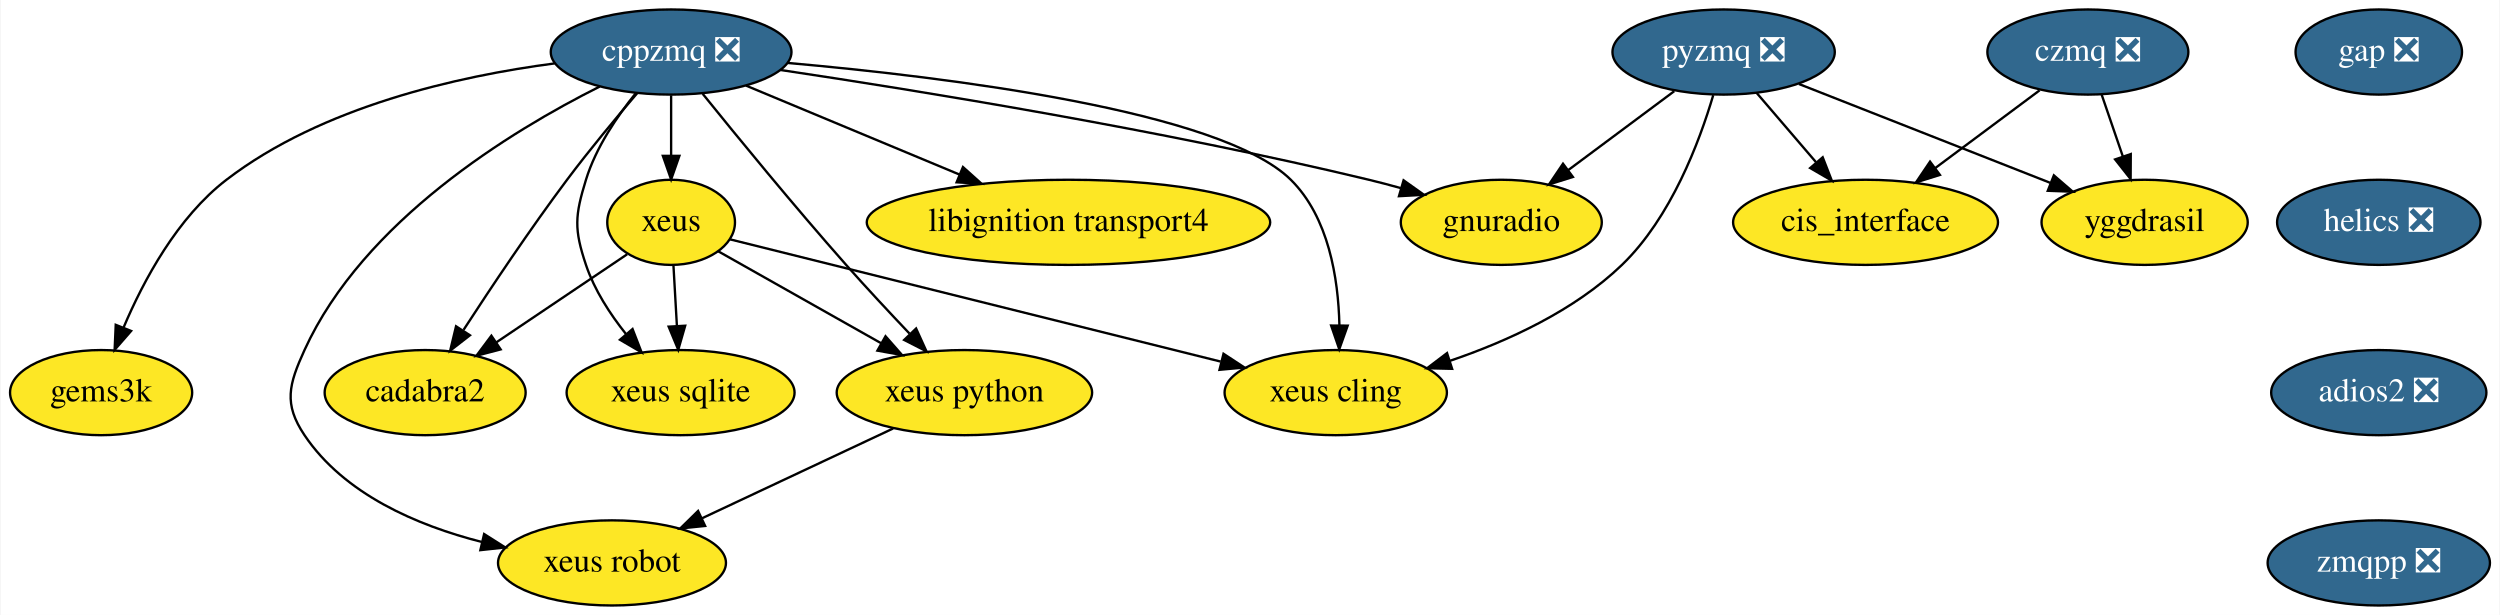
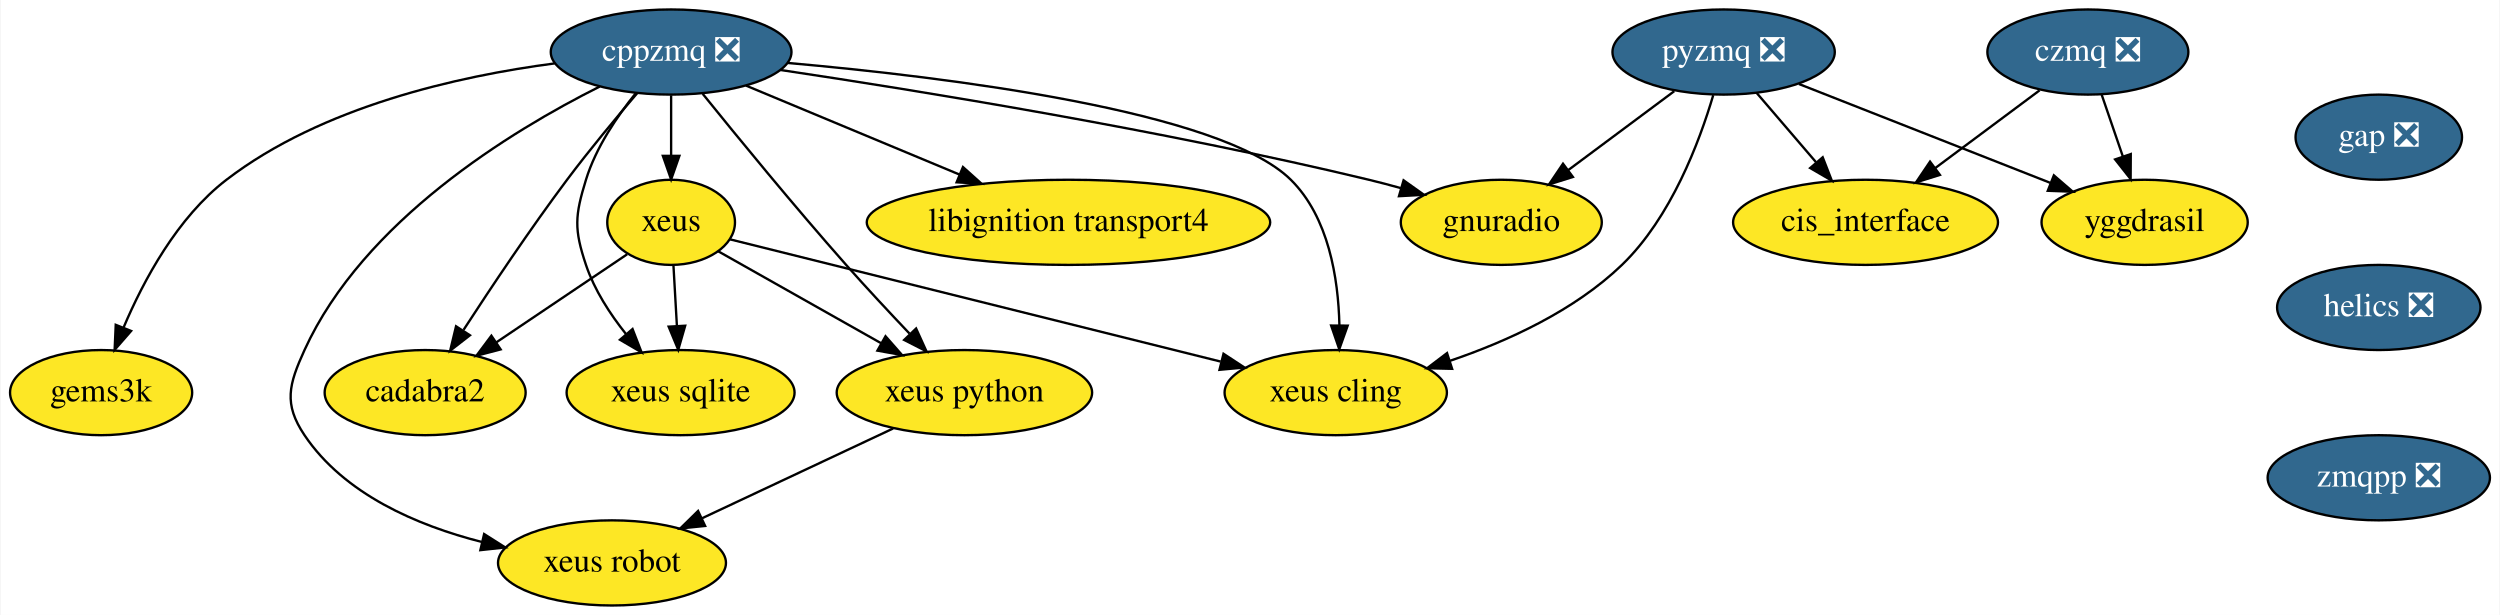
<svg xmlns="http://www.w3.org/2000/svg" xmlns:xlink="http://www.w3.org/1999/xlink" width="1057pt" height="260pt" viewBox="0.00 0.00 1056.50 260.00">
  <g id="graph0" class="graph" transform="scale(1 1) rotate(0) translate(4 256)">
    <polygon fill="white" stroke="transparent" points="-4,4 -4,-256 1052.5,-256 1052.5,4 -4,4" />
    <g id="node1" class="node">
      <g id="a_node1">
        <a xlink:href="https://github.com/conda-forge/cppzmq-feedstock/pull/30" xlink:title="cppzmq ❎">
          <ellipse fill="#31688e" stroke="black" cx="279.5" cy="-234" rx="50.89" ry="18" />
          <text text-anchor="middle" x="279.5" y="-230.3" font-family="Times,serif" font-size="14.00" fill="white">cppzmq ❎</text>
        </a>
      </g>
    </g>
    <g id="node2" class="node">
      <g id="a_node2">
        <a xlink:href="https://github.com/conda-forge/xeus-feedstock" xlink:title="xeus">
          <ellipse fill="#fde725" stroke="black" cx="279.5" cy="-162" rx="27" ry="18" />
          <text text-anchor="middle" x="279.5" y="-158.3" font-family="Times,serif" font-size="14.00">xeus</text>
        </a>
      </g>
    </g>
    <g id="edge1" class="edge">
      <path fill="none" stroke="black" d="M279.5,-215.7C279.5,-207.98 279.5,-198.71 279.5,-190.11" />
      <polygon fill="black" stroke="black" points="283,-190.1 279.5,-180.1 276,-190.1 283,-190.1" />
    </g>
    <g id="node3" class="node">
      <g id="a_node3">
        <a xlink:href="https://github.com/conda-forge/xeus-python-feedstock" xlink:title="xeus python">
          <ellipse fill="#fde725" stroke="black" cx="403.5" cy="-90" rx="54" ry="18" />
          <text text-anchor="middle" x="403.5" y="-86.3" font-family="Times,serif" font-size="14.00">xeus python</text>
        </a>
      </g>
    </g>
    <g id="edge2" class="edge">
      <path fill="none" stroke="black" d="M292.84,-216.34C307.42,-198.26 331.65,-168.67 353.5,-144 362.06,-134.33 371.75,-123.95 380.3,-114.95" />
      <polygon fill="black" stroke="black" points="383.08,-117.11 387.46,-107.46 378.02,-112.27 383.08,-117.11" />
    </g>
    <g id="node4" class="node">
      <g id="a_node4">
        <a xlink:href="https://github.com/conda-forge/xeus-cling-feedstock" xlink:title="xeus cling">
          <ellipse fill="#fde725" stroke="black" cx="560.5" cy="-90" rx="47" ry="18" />
          <text text-anchor="middle" x="560.5" y="-86.3" font-family="Times,serif" font-size="14.00">xeus cling</text>
        </a>
      </g>
    </g>
    <g id="edge3" class="edge">
      <path fill="none" stroke="black" d="M328.62,-229.4C395.97,-223.44 512.01,-209.17 541.5,-180 557.52,-164.16 561.58,-138.35 562.05,-118.59" />
      <polygon fill="black" stroke="black" points="565.55,-118.32 561.99,-108.34 558.55,-118.36 565.55,-118.32" />
    </g>
    <g id="node5" class="node">
      <g id="a_node5">
        <a xlink:href="https://github.com/conda-forge/libignition-transport4-feedstock" xlink:title="libignition transport4">
          <ellipse fill="#fde725" stroke="black" cx="447.5" cy="-162" rx="85.29" ry="18" />
          <text text-anchor="middle" x="447.5" y="-158.3" font-family="Times,serif" font-size="14.00">libignition transport4</text>
        </a>
      </g>
    </g>
    <g id="edge4" class="edge">
      <path fill="none" stroke="black" d="M311.1,-219.83C336.55,-209.23 372.68,-194.18 401.36,-182.22" />
      <polygon fill="black" stroke="black" points="402.89,-185.38 410.78,-178.3 400.2,-178.92 402.89,-185.38" />
    </g>
    <g id="node6" class="node">
      <g id="a_node6">
        <a xlink:href="https://github.com/conda-forge/gnuradio-feedstock" xlink:title="gnuradio">
          <ellipse fill="#fde725" stroke="black" cx="630.5" cy="-162" rx="42.49" ry="18" />
          <text text-anchor="middle" x="630.5" y="-158.3" font-family="Times,serif" font-size="14.00">gnuradio</text>
        </a>
      </g>
    </g>
    <g id="edge5" class="edge">
      <path fill="none" stroke="black" d="M325.58,-226.43C383.93,-217.72 487.36,-200.98 574.5,-180 578.9,-178.94 583.46,-177.74 587.99,-176.47" />
      <polygon fill="black" stroke="black" points="589.18,-179.77 597.81,-173.63 587.23,-173.05 589.18,-179.77" />
    </g>
    <g id="node7" class="node">
      <g id="a_node7">
        <a xlink:href="https://github.com/conda-forge/cadabra2-feedstock" xlink:title="cadabra2">
          <ellipse fill="#fde725" stroke="black" cx="175.5" cy="-90" rx="42.49" ry="18" />
          <text text-anchor="middle" x="175.5" y="-86.3" font-family="Times,serif" font-size="14.00">cadabra2</text>
        </a>
      </g>
    </g>
    <g id="edge6" class="edge">
      <path fill="none" stroke="black" d="M265.19,-216.63C256.37,-206.33 244.97,-192.63 235.5,-180 219.9,-159.17 203.46,-134.58 191.74,-116.53" />
      <polygon fill="black" stroke="black" points="194.44,-114.25 186.08,-107.75 188.56,-118.05 194.44,-114.25" />
    </g>
    <g id="node8" class="node">
      <g id="a_node8">
        <a xlink:href="https://github.com/conda-forge/xeus-sqlite-feedstock" xlink:title="xeus sqlite">
          <ellipse fill="#fde725" stroke="black" cx="283.5" cy="-90" rx="48.19" ry="18" />
          <text text-anchor="middle" x="283.5" y="-86.3" font-family="Times,serif" font-size="14.00">xeus sqlite</text>
        </a>
      </g>
    </g>
    <g id="edge7" class="edge">
      <path fill="none" stroke="black" d="M264.64,-216.71C256.68,-206.86 247.68,-193.61 243.5,-180 238.8,-164.71 238.42,-159.17 243.5,-144 247.05,-133.4 253.66,-123.22 260.49,-114.67" />
      <polygon fill="black" stroke="black" points="263.19,-116.89 267.02,-107.01 257.87,-112.35 263.19,-116.89" />
    </g>
    <g id="node9" class="node">
      <g id="a_node9">
        <a xlink:href="https://github.com/conda-forge/gems3k-feedstock" xlink:title="gems3k">
          <ellipse fill="#fde725" stroke="black" cx="38.5" cy="-90" rx="38.5" ry="18" />
          <text text-anchor="middle" x="38.5" y="-86.3" font-family="Times,serif" font-size="14.00">gems3k</text>
        </a>
      </g>
    </g>
    <g id="edge8" class="edge">
      <path fill="none" stroke="black" d="M230.26,-229.19C189.47,-223.83 131.86,-210.96 91.5,-180 70.75,-164.08 56.47,-137.53 48.01,-117.56" />
      <polygon fill="black" stroke="black" points="51.18,-116.07 44.21,-108.08 44.68,-118.67 51.18,-116.07" />
    </g>
    <g id="node10" class="node">
      <g id="a_node10">
        <a xlink:href="https://github.com/conda-forge/xeus-robot-feedstock" xlink:title="xeus robot">
          <ellipse fill="#fde725" stroke="black" cx="254.5" cy="-18" rx="48.19" ry="18" />
          <text text-anchor="middle" x="254.5" y="-14.3" font-family="Times,serif" font-size="14.00">xeus robot</text>
        </a>
      </g>
    </g>
    <g id="edge9" class="edge">
      <path fill="none" stroke="black" d="M249.34,-219.42C211.74,-200.58 149.4,-162.57 124.5,-108 117.86,-93.44 115.57,-85.28 124.5,-72 141.27,-47.05 172.06,-33.84 199.47,-26.85" />
      <polygon fill="black" stroke="black" points="200.43,-30.21 209.38,-24.54 198.85,-23.4 200.43,-30.21" />
    </g>
    <g id="edge10" class="edge">
      <path fill="none" stroke="black" d="M299.42,-149.75C317.96,-139.29 345.98,-123.47 368.29,-110.88" />
      <polygon fill="black" stroke="black" points="370.15,-113.84 377.14,-105.88 366.71,-107.75 370.15,-113.84" />
    </g>
    <g id="edge11" class="edge">
      <path fill="none" stroke="black" d="M304.44,-154.79C350.91,-143.21 451.5,-118.15 511.85,-103.12" />
      <polygon fill="black" stroke="black" points="513.05,-106.43 521.9,-100.62 511.35,-99.64 513.05,-106.43" />
    </g>
    <g id="edge12" class="edge">
      <path fill="none" stroke="black" d="M260.91,-148.49C245.54,-138.14 223.43,-123.26 205.56,-111.23" />
      <polygon fill="black" stroke="black" points="207.42,-108.27 197.17,-105.59 203.51,-114.07 207.42,-108.27" />
    </g>
    <g id="edge13" class="edge">
      <path fill="none" stroke="black" d="M280.49,-143.7C280.93,-135.98 281.46,-126.71 281.95,-118.11" />
      <polygon fill="black" stroke="black" points="285.45,-118.29 282.52,-108.1 278.46,-117.89 285.45,-118.29" />
    </g>
    <g id="edge14" class="edge">
      <path fill="none" stroke="black" d="M373.35,-74.83C350.05,-63.89 317.65,-48.67 292.56,-36.88" />
      <polygon fill="black" stroke="black" points="293.88,-33.63 283.34,-32.55 290.9,-39.97 293.88,-33.63" />
    </g>
    <g id="node11" class="node">
      <g id="a_node11">
        <a xlink:href="https://github.com/conda-forge/gap-feedstock/pull/43" xlink:title="gap ❎">
-           <ellipse fill="#31688e" stroke="black" cx="1001.5" cy="-234" rx="35.19" ry="18" />
-           <text text-anchor="middle" x="1001.5" y="-230.3" font-family="Times,serif" font-size="14.00" fill="white">gap ❎</text>
+           <ellipse fill="#31688e" stroke="black" cx="1001.5" cy="-198" rx="35.19" ry="18" />
+           <text text-anchor="middle" x="1001.5" y="-194.3" font-family="Times,serif" font-size="14.00" fill="white">gap ❎</text>
        </a>
      </g>
    </g>
    <g id="node12" class="node">
      <g id="a_node12">
        <a xlink:href="https://github.com/conda-forge/helics-feedstock/pull/25" xlink:title="helics ❎">
-           <ellipse fill="#31688e" stroke="black" cx="1001.5" cy="-162" rx="43" ry="18" />
-           <text text-anchor="middle" x="1001.5" y="-158.3" font-family="Times,serif" font-size="14.00" fill="white">helics ❎</text>
+           <ellipse fill="#31688e" stroke="black" cx="1001.5" cy="-126" rx="43" ry="18" />
+           <text text-anchor="middle" x="1001.5" y="-122.3" font-family="Times,serif" font-size="14.00" fill="white">helics ❎</text>
        </a>
      </g>
    </g>
    <g id="node17" class="node">
      <g id="a_node17">
-         <a xlink:href="https://github.com/conda-forge/adios2-feedstock/pull/19" xlink:title="adios2 ❎">
-           <ellipse fill="#31688e" stroke="black" cx="1001.5" cy="-90" rx="45.5" ry="18" />
-           <text text-anchor="middle" x="1001.5" y="-86.3" font-family="Times,serif" font-size="14.00" fill="white">adios2 ❎</text>
+         <a xlink:href="https://github.com/conda-forge/zmqpp-feedstock/pull/2" xlink:title="zmqpp ❎">
+           <ellipse fill="#31688e" stroke="black" cx="1001.5" cy="-54" rx="47" ry="18" />
+           <text text-anchor="middle" x="1001.5" y="-50.3" font-family="Times,serif" font-size="14.00" fill="white">zmqpp ❎</text>
        </a>
      </g>
    </g>
    <g id="node13" class="node">
      <g id="a_node13">
        <a xlink:href="https://github.com/conda-forge/pyzmq-feedstock/pull/60" xlink:title="pyzmq ❎">
          <ellipse fill="#31688e" stroke="black" cx="724.5" cy="-234" rx="47" ry="18" />
          <text text-anchor="middle" x="724.5" y="-230.3" font-family="Times,serif" font-size="14.00" fill="white">pyzmq ❎</text>
        </a>
      </g>
    </g>
    <g id="edge16" class="edge">
      <path fill="none" stroke="black" d="M720.11,-215.77C714.29,-196.08 702.26,-164 681.5,-144 661.4,-124.63 633.05,-111.7 608.85,-103.46" />
      <polygon fill="black" stroke="black" points="609.71,-100.06 599.12,-100.32 607.56,-106.72 609.71,-100.06" />
    </g>
    <g id="edge17" class="edge">
      <path fill="none" stroke="black" d="M703.64,-217.46C690.44,-207.63 673.2,-194.8 658.77,-184.06" />
      <polygon fill="black" stroke="black" points="660.77,-181.18 650.66,-178.01 656.59,-186.79 660.77,-181.18" />
    </g>
    <g id="node14" class="node">
      <g id="a_node14">
        <a xlink:href="https://github.com/conda-forge/cis_interface-feedstock" xlink:title="cis_interface">
          <ellipse fill="#fde725" stroke="black" cx="784.5" cy="-162" rx="56" ry="18" />
          <text text-anchor="middle" x="784.5" y="-158.3" font-family="Times,serif" font-size="14.00">cis_interface</text>
        </a>
      </g>
    </g>
    <g id="edge18" class="edge">
      <path fill="none" stroke="black" d="M738.42,-216.76C745.88,-208.06 755.23,-197.15 763.56,-187.43" />
      <polygon fill="black" stroke="black" points="766.39,-189.5 770.24,-179.63 761.08,-184.95 766.39,-189.5" />
    </g>
    <g id="node15" class="node">
      <g id="a_node15">
        <a xlink:href="https://github.com/conda-forge/yggdrasil-feedstock" xlink:title="yggdrasil">
          <ellipse fill="#fde725" stroke="black" cx="902.5" cy="-162" rx="43.59" ry="18" />
          <text text-anchor="middle" x="902.5" y="-158.3" font-family="Times,serif" font-size="14.00">yggdrasil</text>
        </a>
      </g>
    </g>
    <g id="edge19" class="edge">
      <path fill="none" stroke="black" d="M756.32,-220.49C786.05,-208.8 830.53,-191.3 862.61,-178.69" />
      <polygon fill="black" stroke="black" points="864.12,-181.86 872.14,-174.94 861.55,-175.34 864.12,-181.86" />
    </g>
    <g id="node16" class="node">
      <g id="a_node16">
        <a xlink:href="https://github.com/conda-forge/czmq-feedstock/pull/13" xlink:title="czmq ❎">
          <ellipse fill="#31688e" stroke="black" cx="878.5" cy="-234" rx="42.49" ry="18" />
          <text text-anchor="middle" x="878.5" y="-230.3" font-family="Times,serif" font-size="14.00" fill="white">czmq ❎</text>
        </a>
      </g>
    </g>
    <g id="edge20" class="edge">
      <path fill="none" stroke="black" d="M858.1,-217.81C845.19,-208.2 828.29,-195.61 813.94,-184.92" />
      <polygon fill="black" stroke="black" points="815.95,-182.05 805.84,-178.89 811.77,-187.67 815.95,-182.05" />
    </g>
    <g id="edge21" class="edge">
      <path fill="none" stroke="black" d="M884.31,-216.05C887.01,-208.18 890.29,-198.62 893.31,-189.79" />
      <polygon fill="black" stroke="black" points="896.64,-190.87 896.58,-180.28 890.02,-188.6 896.64,-190.87" />
    </g>
-     <g id="node18" class="node">
-       <g id="a_node18">
-         <a xlink:href="https://github.com/conda-forge/zmqpp-feedstock/pull/2" xlink:title="zmqpp ❎">
-           <ellipse fill="#31688e" stroke="black" cx="1001.5" cy="-18" rx="47" ry="18" />
-           <text text-anchor="middle" x="1001.5" y="-14.3" font-family="Times,serif" font-size="14.00" fill="white">zmqpp ❎</text>
-         </a>
-       </g>
-     </g>
  </g>
</svg>
